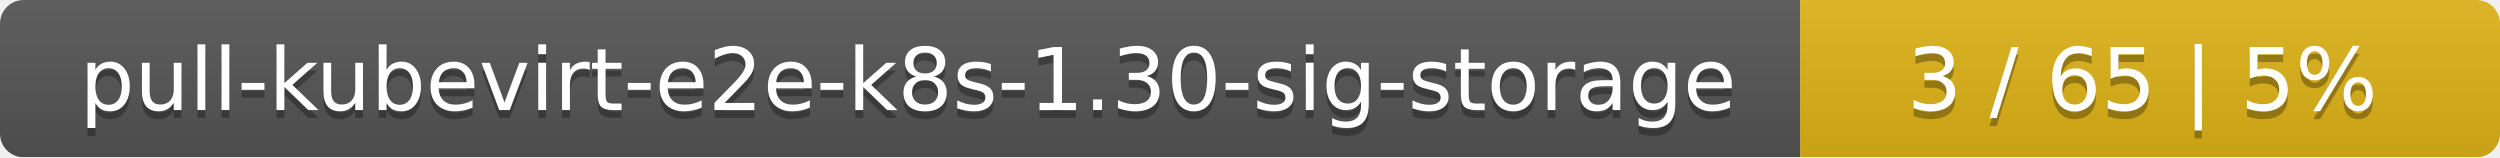
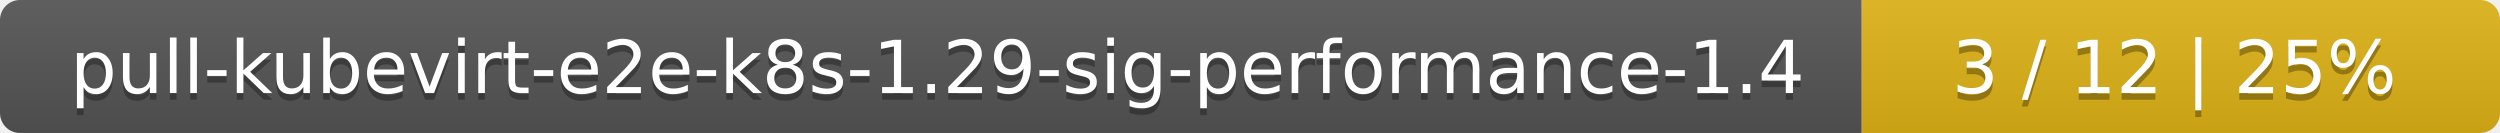
- <svg xmlns="http://www.w3.org/2000/svg" width="318" height="20">
+ <svg xmlns="http://www.w3.org/2000/svg" width="376" height="20">
  <linearGradient id="smooth" x2="0" y2="100%">
    <stop offset="0" stop-color="#bbb" stop-opacity=".1" />
    <stop offset="1" stop-opacity=".1" />
  </linearGradient>
  <mask id="round">
-     <rect width="318" height="20" rx="3" fill="#fff" />
+     <rect width="376" height="20" rx="3" fill="#fff" />
  </mask>
  <g mask="url(#round)">
-     <rect width="229" height="20" fill="#555" />
-     <rect x="229" width="89" height="20" fill="#dfb317" />
-     <rect width="318" height="20" fill="url(#smooth)" />
+     <rect width="280" height="20" fill="#555" />
+     <rect x="280" width="96" height="20" fill="#dfb317" />
+     <rect width="376" height="20" fill="url(#smooth)" />
  </g>
  <g fill="#fff" text-anchor="middle" font-family="DejaVu Sans,Verdana,Geneva,sans-serif" font-size="11">
-     <text x="115.5" y="15" fill="#010101" fill-opacity=".3">pull-kubevirt-e2e-k8s-1.30-sig-storage</text>
-     <text x="115.5" y="14">pull-kubevirt-e2e-k8s-1.30-sig-storage</text>
-     <text x="272.5" y="15" fill="#010101" fill-opacity=".3">3 / 65    |    5%</text>
-     <text x="272.5" y="14">3 / 65    |    5%</text>
+     <text x="141" y="15" fill="#010101" fill-opacity=".3">pull-kubevirt-e2e-k8s-1.29-sig-performance-1.4</text>
+     <text x="141" y="14">pull-kubevirt-e2e-k8s-1.29-sig-performance-1.4</text>
+     <text x="327" y="15" fill="#010101" fill-opacity=".3">3 / 12    |    25%</text>
+     <text x="327" y="14">3 / 12    |    25%</text>
  </g>
</svg>
